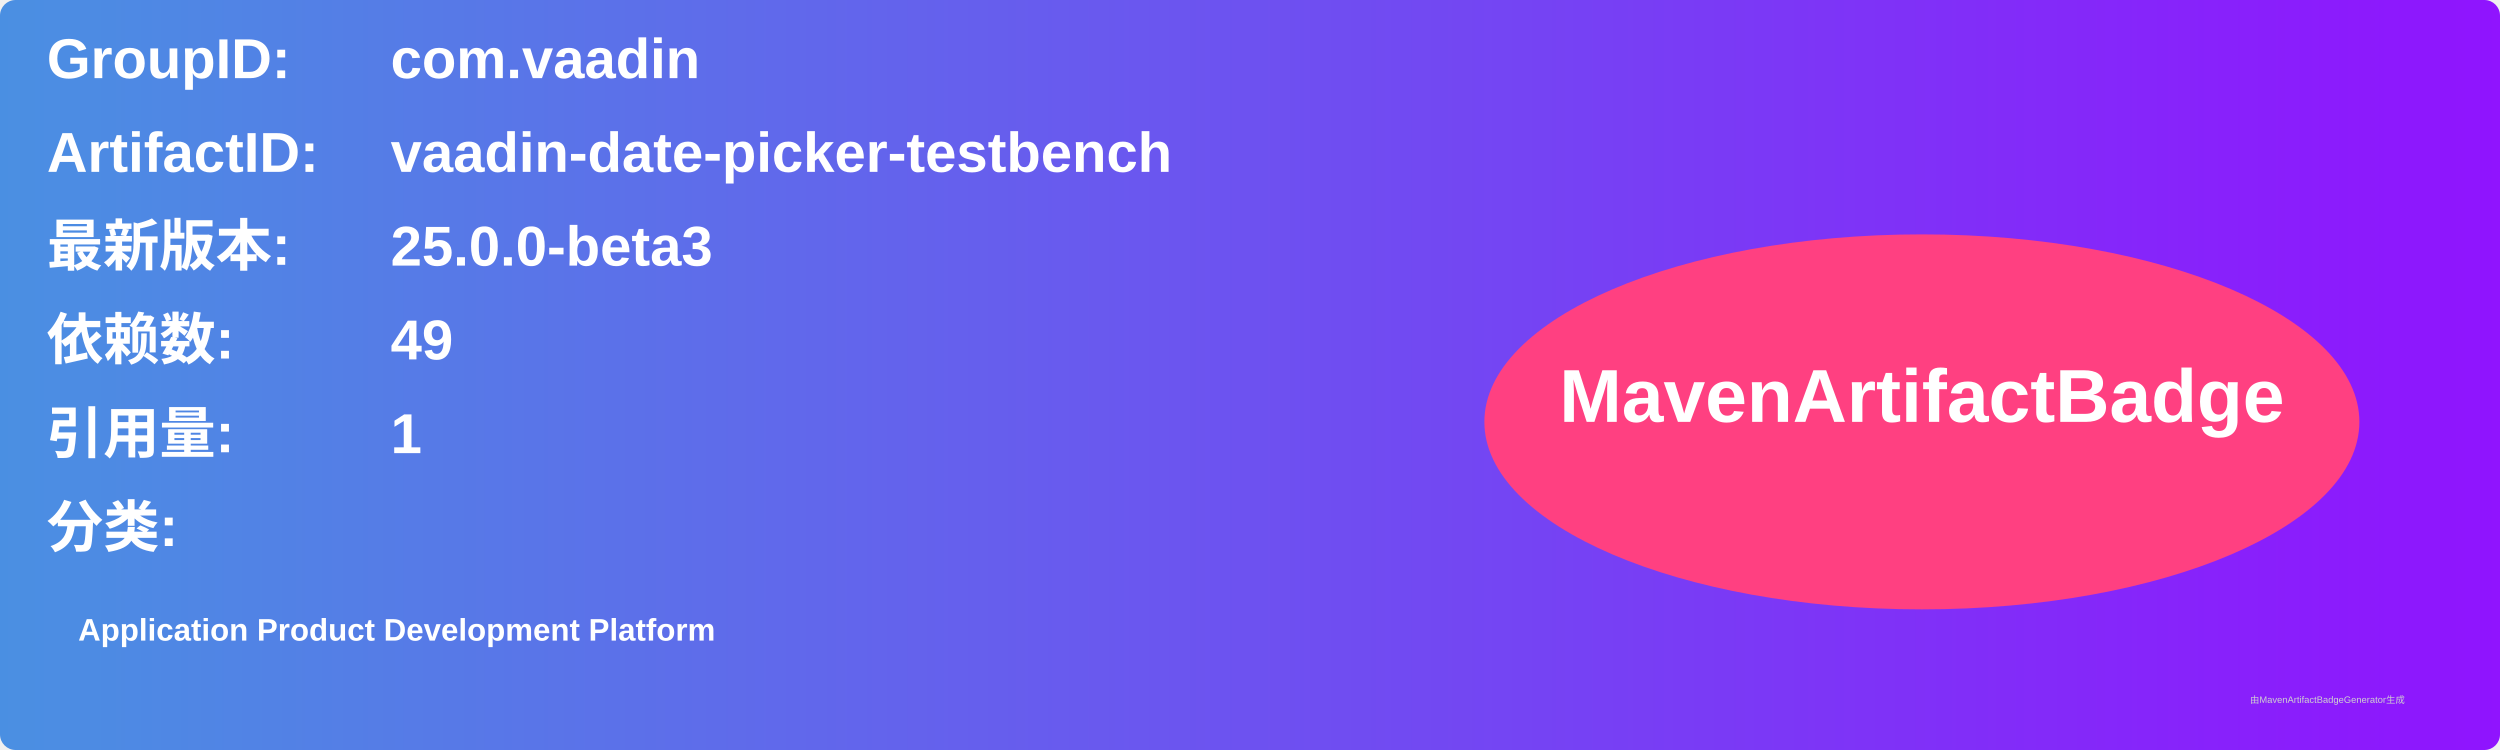
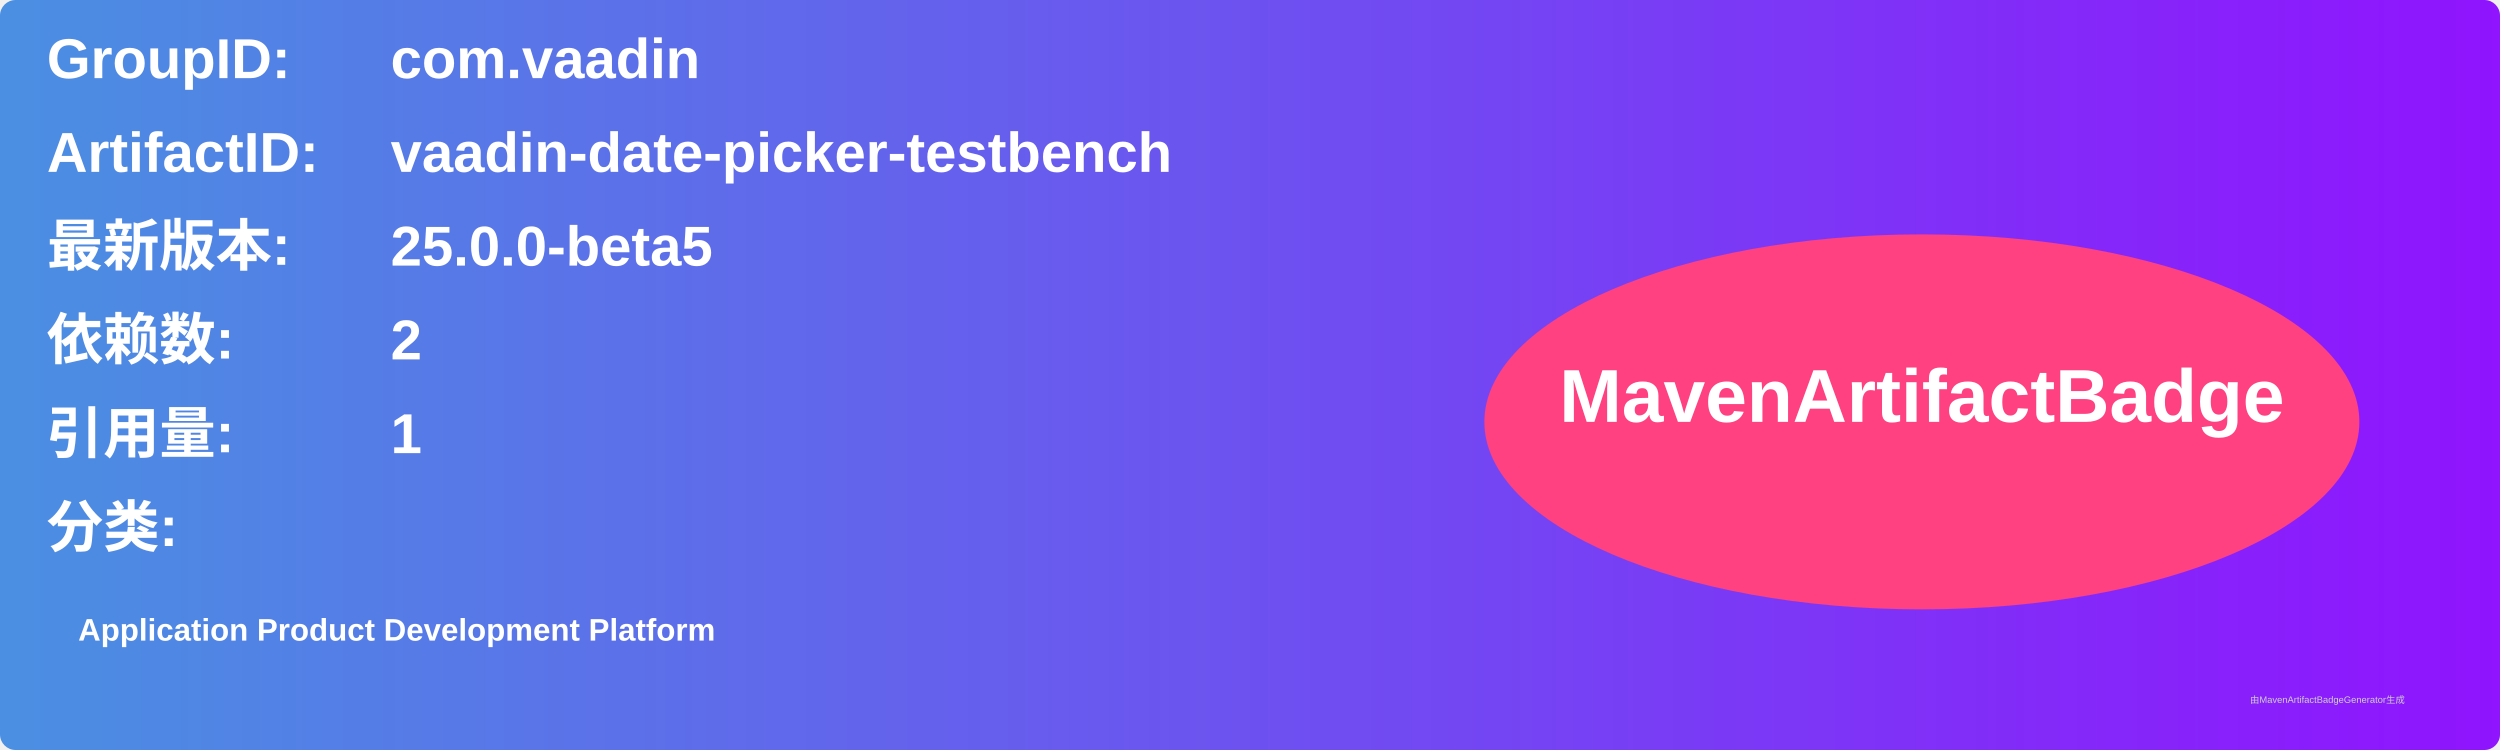
<svg xmlns="http://www.w3.org/2000/svg" width="800" height="240" viewBox="0 0 800 240">
  <linearGradient id="grad" x1="0%" y1="0%" x2="100%" y2="0%">
    <stop offset="0%" stop-color="#4a90e2" />
    <stop offset="100%" stop-color="#9013fe" />
  </linearGradient>
  <rect width="100%" height="100%" rx="5" ry="5" fill="url(#grad)" />
  <g transform="translate(15, 15)">
    <text x="0" y="10" font-family="Arial" font-size="18" fill="white" font-weight="bold" width="260">GroupID:</text>
    <text x="110" y="10" font-family="Arial" font-size="18" fill="white" font-weight="bold" width="460">com.vaadin</text>
    <text x="0" y="40" font-family="Arial" font-size="18" fill="white" font-weight="bold" width="260">ArtifactID:</text>
    <text x="110" y="40" font-family="Arial" font-size="18" fill="white" font-weight="bold" width="460">vaadin-date-picker-testbench</text>
    <text x="0" y="70" font-family="Arial" font-size="18" fill="white" font-weight="bold">最新版本:</text>
    <text x="110" y="70" font-family="Arial" font-size="18" fill="white" font-weight="bold">
-       <tspan font-weight="bold">25.0.0-beta3</tspan>
+       <tspan font-weight="bold">25.0.0-beta5</tspan>
    </text>
    <text x="0" y="100" font-family="Arial" font-size="18" fill="white" font-weight="bold">依赖数: </text>
    <text x="110" y="100" font-family="Arial" font-size="18" fill="white">
-       <tspan font-weight="bold">49</tspan>
+       <tspan font-weight="bold">2</tspan>
    </text>
    <text x="0" y="130" font-family="Arial" font-size="18" fill="white" font-weight="bold">引用量: </text>
    <text x="110" y="130" font-family="Arial" font-size="18" fill="white">
      <tspan font-weight="bold">1</tspan>
    </text>
    <text x="0" y="160" font-family="Arial" font-size="18" fill="white" font-weight="bold">分类:</text>
    <text x="10" y="190" font-family="Arial" font-size="10" fill="white">
      <tspan font-weight="bold">Application Product Development Platform</tspan>
    </text>
    <ellipse cx="600" cy="120" rx="140" ry="60" fill="#ff4081" />
    <text x="600" y="120" text-anchor="middle" font-family="Arial" font-size="24" fill="white" font-weight="bold">MavenArtifactBadge</text>
  </g>
  <text x="720" y="225" font-family="Arial" font-size="3" fill="#d0d0d0">由MavenArtifactBadgeGenerator生成</text>
</svg>
